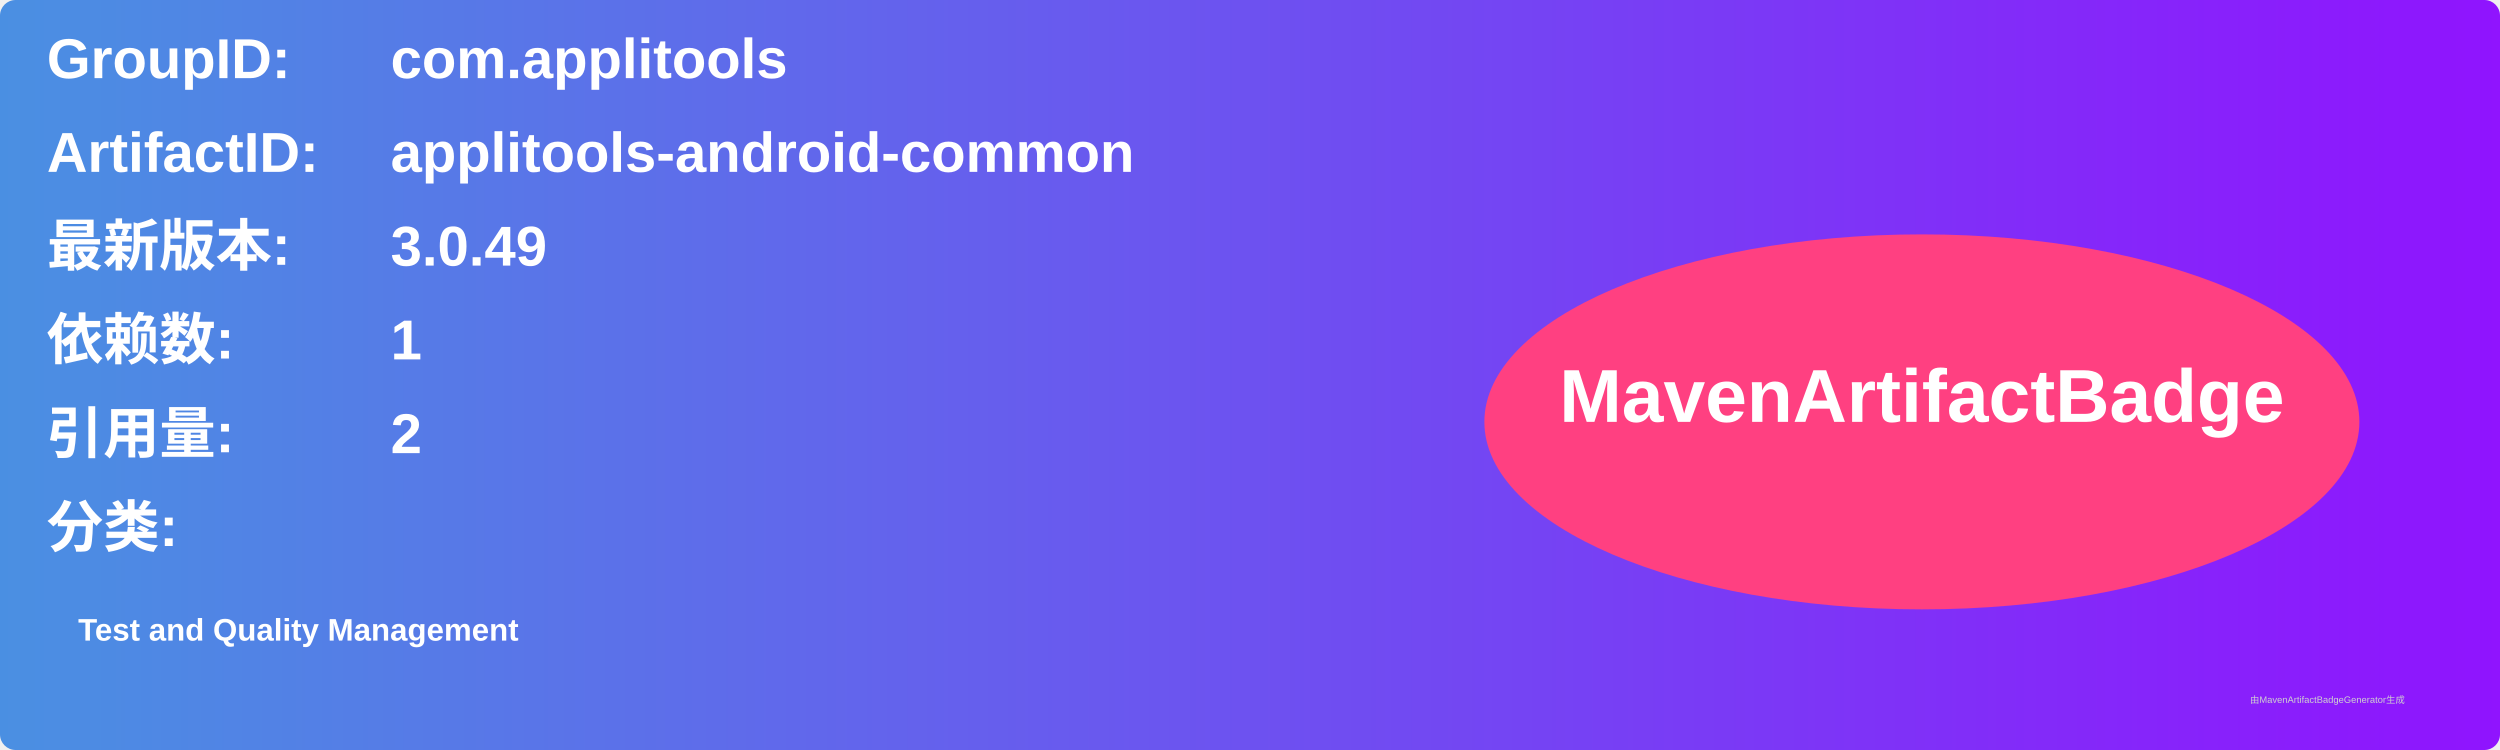
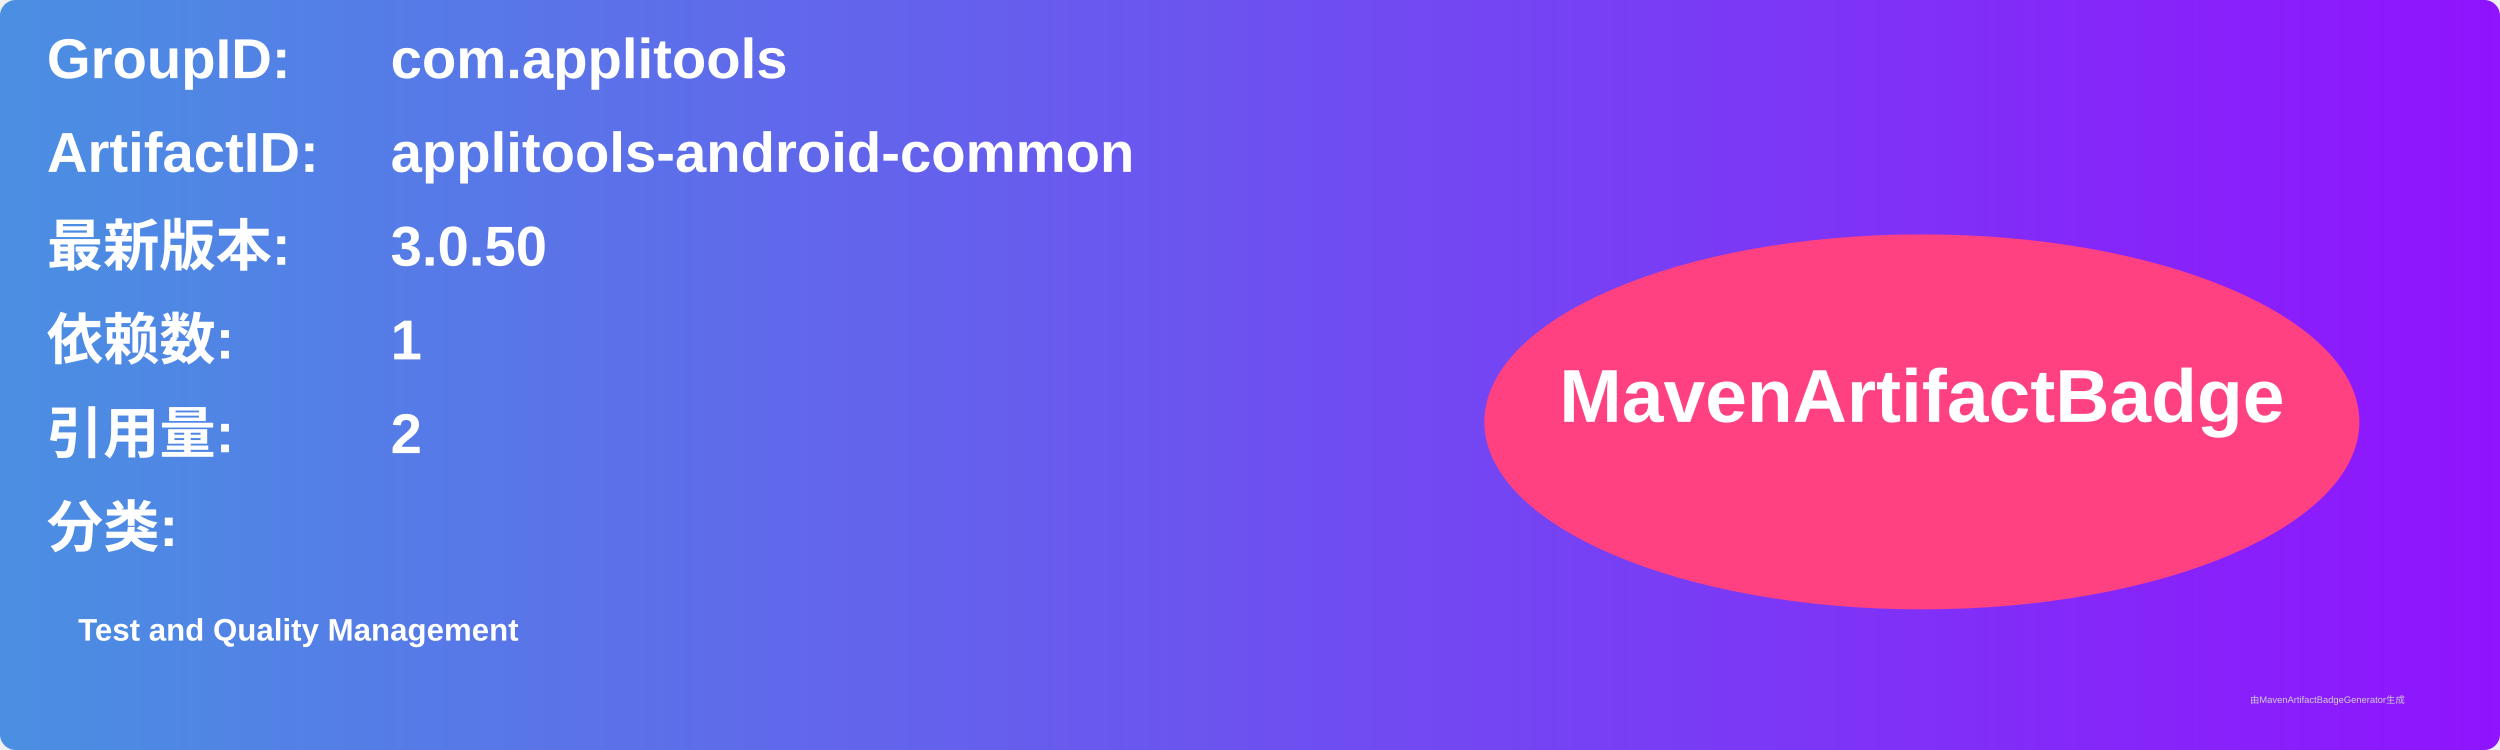
<svg xmlns="http://www.w3.org/2000/svg" width="800" height="240" viewBox="0 0 800 240">
  <linearGradient id="grad" x1="0%" y1="0%" x2="100%" y2="0%">
    <stop offset="0%" stop-color="#4a90e2" />
    <stop offset="100%" stop-color="#9013fe" />
  </linearGradient>
  <rect width="100%" height="100%" rx="5" ry="5" fill="url(#grad)" />
  <g transform="translate(15, 15)">
    <text x="0" y="10" font-family="Arial" font-size="18" fill="white" font-weight="bold" width="260">GroupID:</text>
    <text x="110" y="10" font-family="Arial" font-size="18" fill="white" font-weight="bold" width="460">com.applitools</text>
    <text x="0" y="40" font-family="Arial" font-size="18" fill="white" font-weight="bold" width="260">ArtifactID:</text>
    <text x="110" y="40" font-family="Arial" font-size="18" fill="white" font-weight="bold" width="460">applitools-android-common</text>
    <text x="0" y="70" font-family="Arial" font-size="18" fill="white" font-weight="bold">最新版本:</text>
    <text x="110" y="70" font-family="Arial" font-size="18" fill="white" font-weight="bold">
-       <tspan font-weight="bold">3.0.49</tspan>
+       <tspan font-weight="bold">3.0.50</tspan>
    </text>
    <text x="0" y="100" font-family="Arial" font-size="18" fill="white" font-weight="bold">依赖数: </text>
    <text x="110" y="100" font-family="Arial" font-size="18" fill="white">
      <tspan font-weight="bold">1</tspan>
    </text>
    <text x="0" y="130" font-family="Arial" font-size="18" fill="white" font-weight="bold">引用量: </text>
    <text x="110" y="130" font-family="Arial" font-size="18" fill="white">
      <tspan font-weight="bold">2</tspan>
    </text>
    <text x="0" y="160" font-family="Arial" font-size="18" fill="white" font-weight="bold">分类:</text>
    <text x="10" y="190" font-family="Arial" font-size="10" fill="white">
      <tspan font-weight="bold">Test and Quality Management</tspan>
    </text>
    <ellipse cx="600" cy="120" rx="140" ry="60" fill="#ff4081" />
    <text x="600" y="120" text-anchor="middle" font-family="Arial" font-size="24" fill="white" font-weight="bold">MavenArtifactBadge</text>
  </g>
  <text x="720" y="225" font-family="Arial" font-size="3" fill="#d0d0d0">由MavenArtifactBadgeGenerator生成</text>
</svg>
